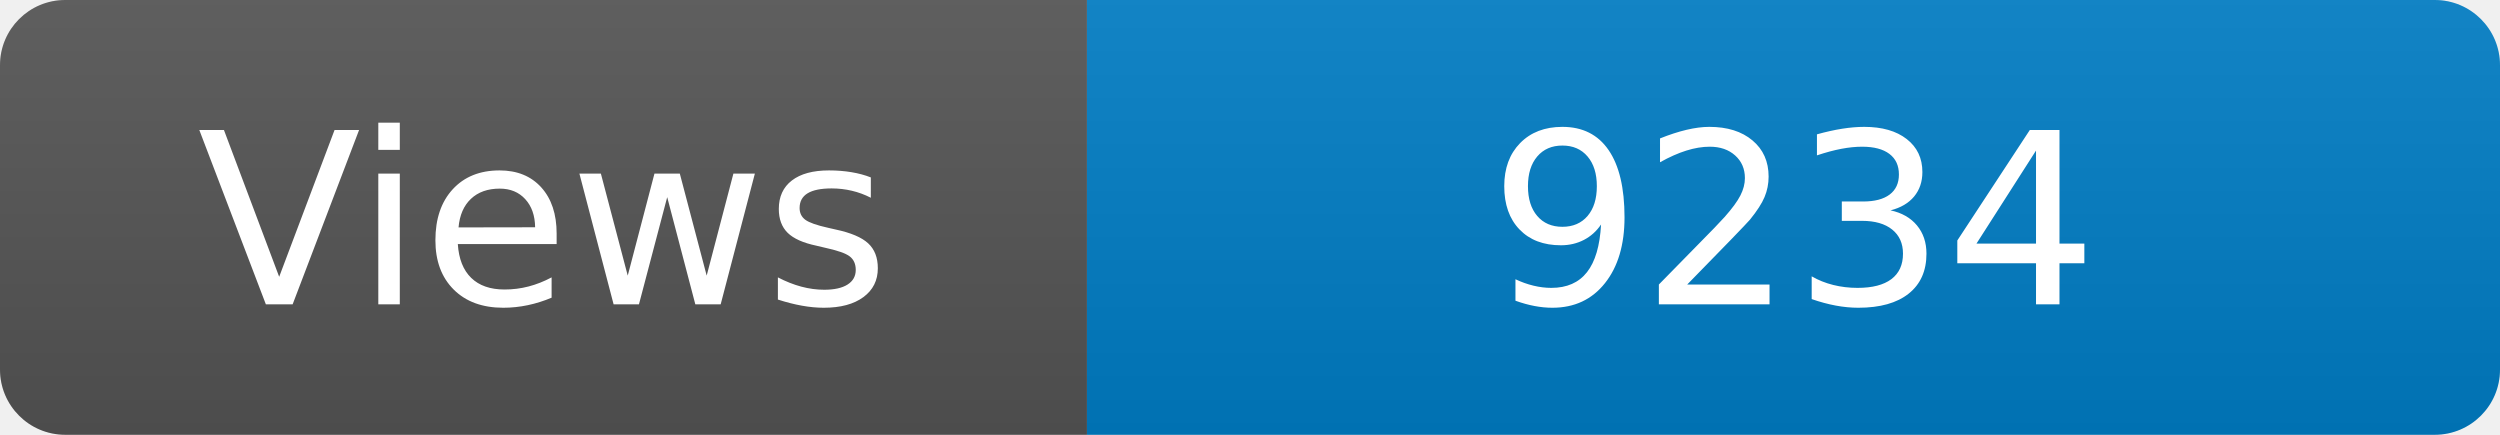
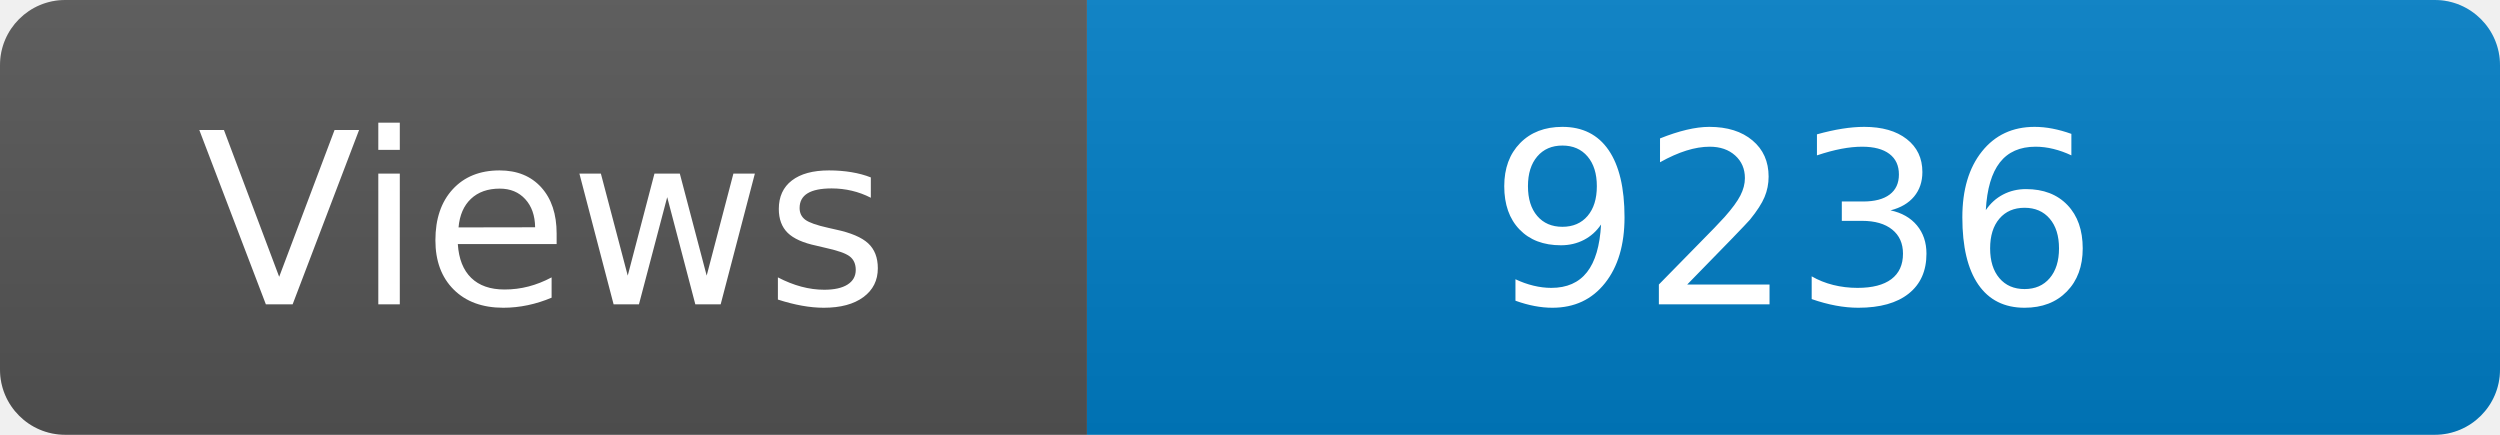
<svg xmlns="http://www.w3.org/2000/svg" width="115" height="20" role="img" aria-label="Maintained?: yes">
  <linearGradient id="s" x2="0" y2="100%">
    <stop offset="0" stop-color="#bbb" stop-opacity=".1" />
    <stop offset="1" stop-opacity=".1" />
  </linearGradient>
  <clipPath id="r">
    <rect width="115" height="20" rx="3" fill="#fff" />
  </clipPath>
  <g clip-path="url(#r)">
    <rect width="50" height="20" fill="#555" />
    <rect x="50" width="160" height="20" fill="#007ec6" />
    <rect width="115" height="20" fill="url(#s)" />
  </g>
  <g fill="#fff" text-anchor="middle" font-family="Verdana,Geneva,DejaVu Sans,sans-serif" font-size="110">
    <text x="250" y="140" transform="scale(.1)" fill="#fff">Views</text>
-     <text x="825" y="140" transform="scale(.1)" fill="#fff">9234</text>
+     <text x="825" y="140" transform="scale(.1)" fill="#fff">9236</text>
  </g>
</svg>
